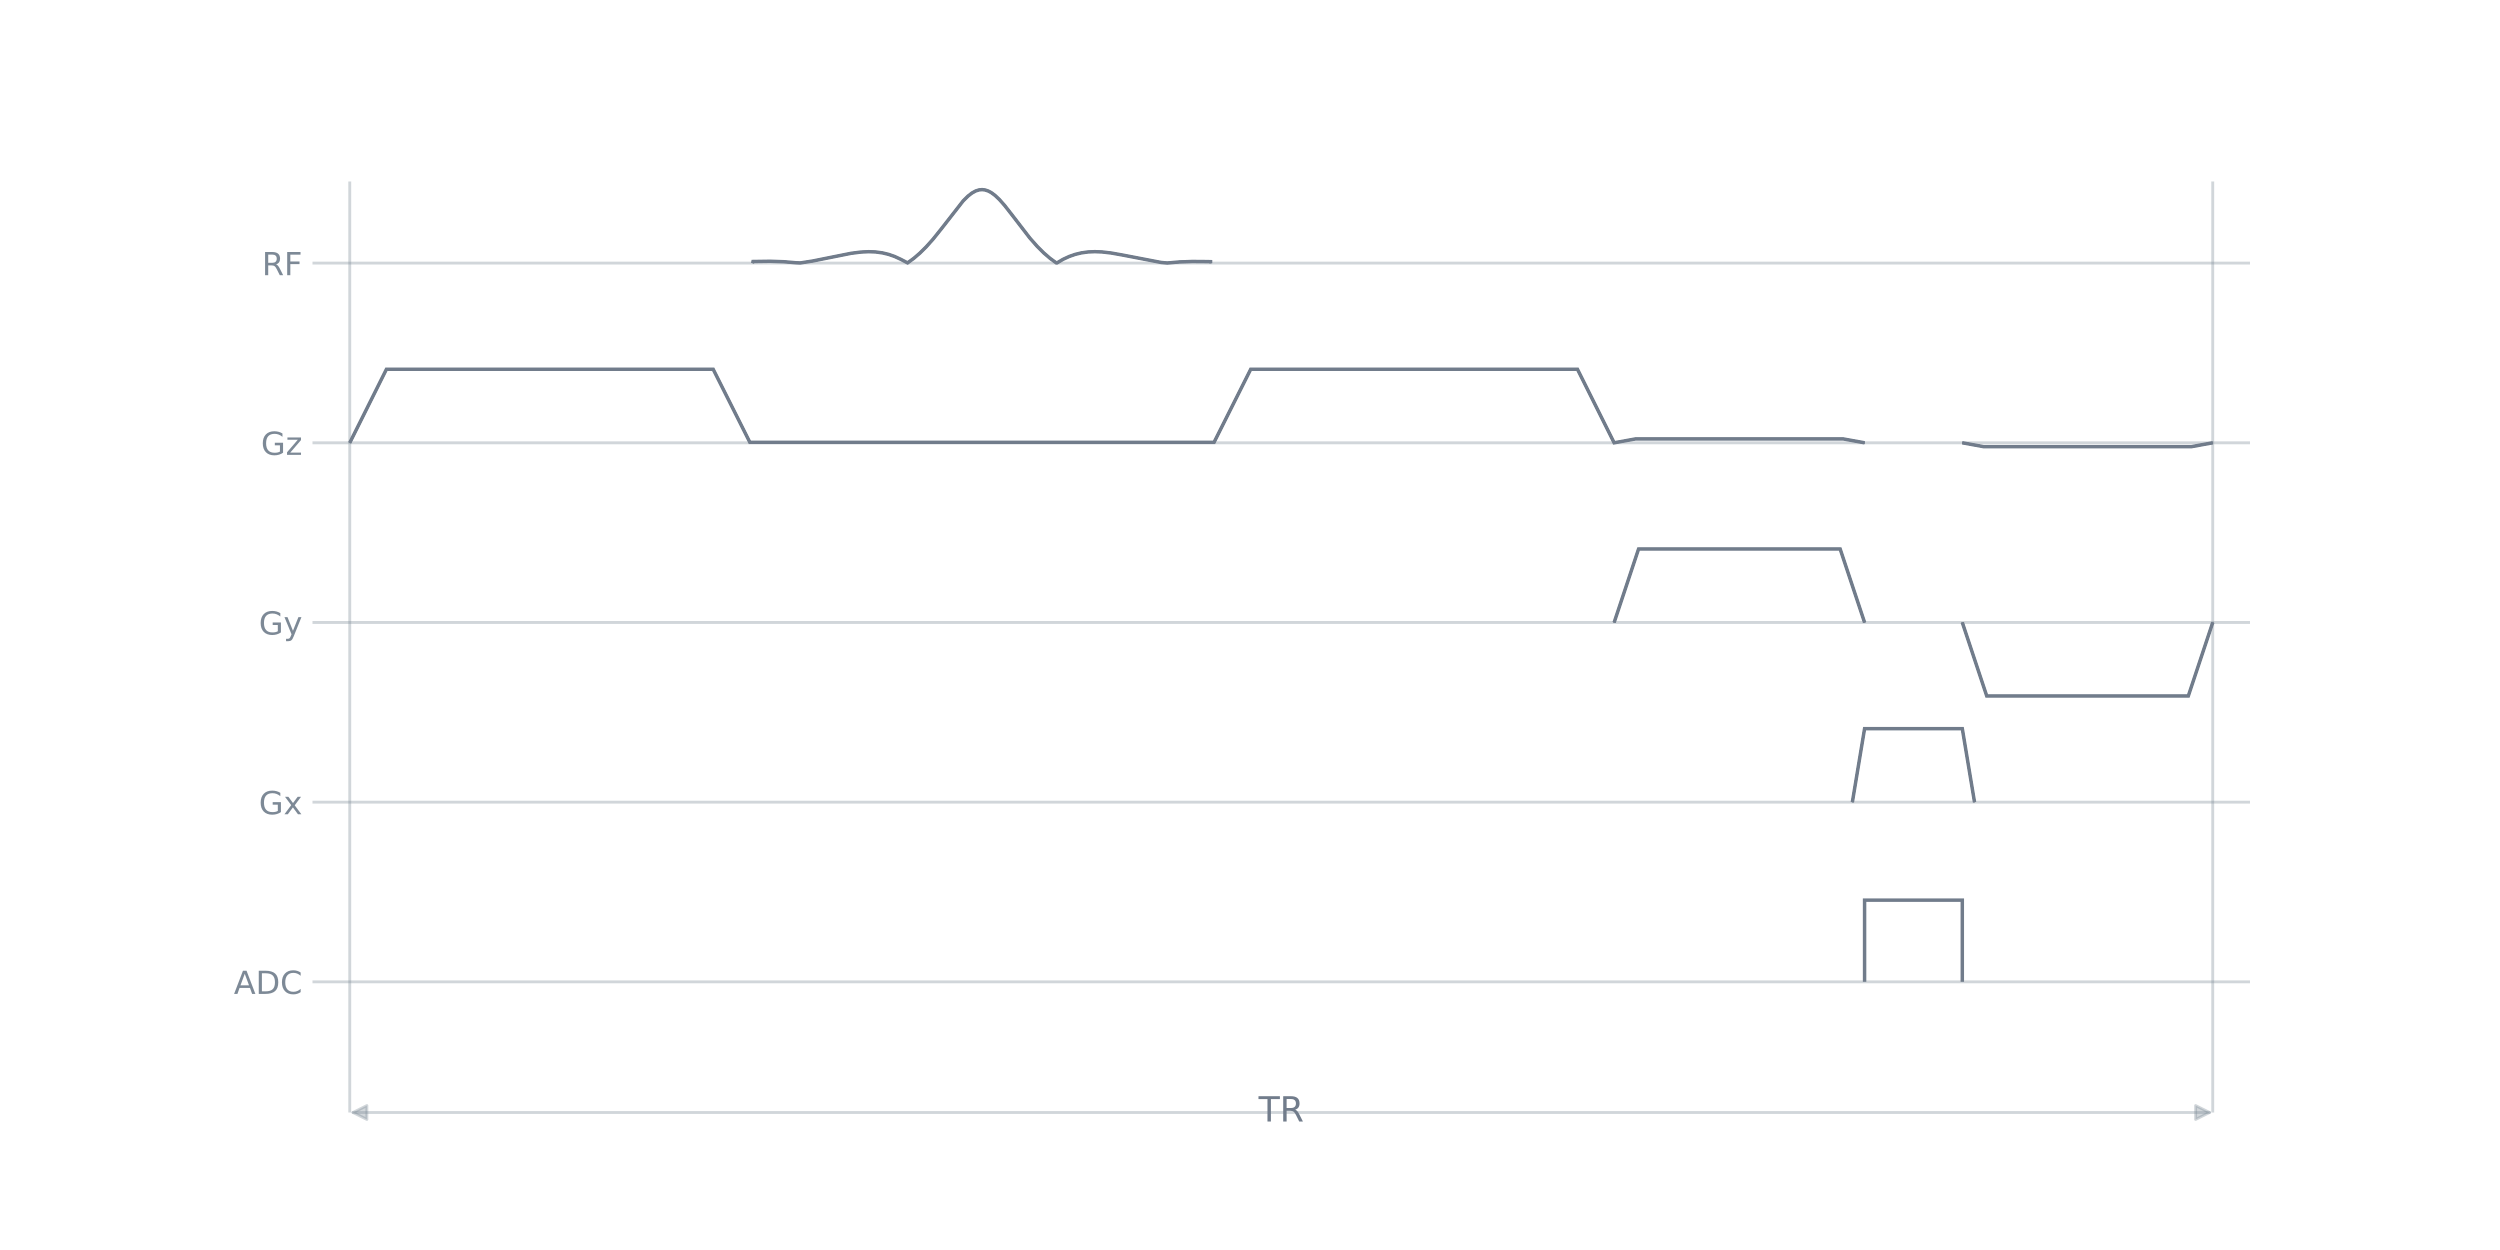
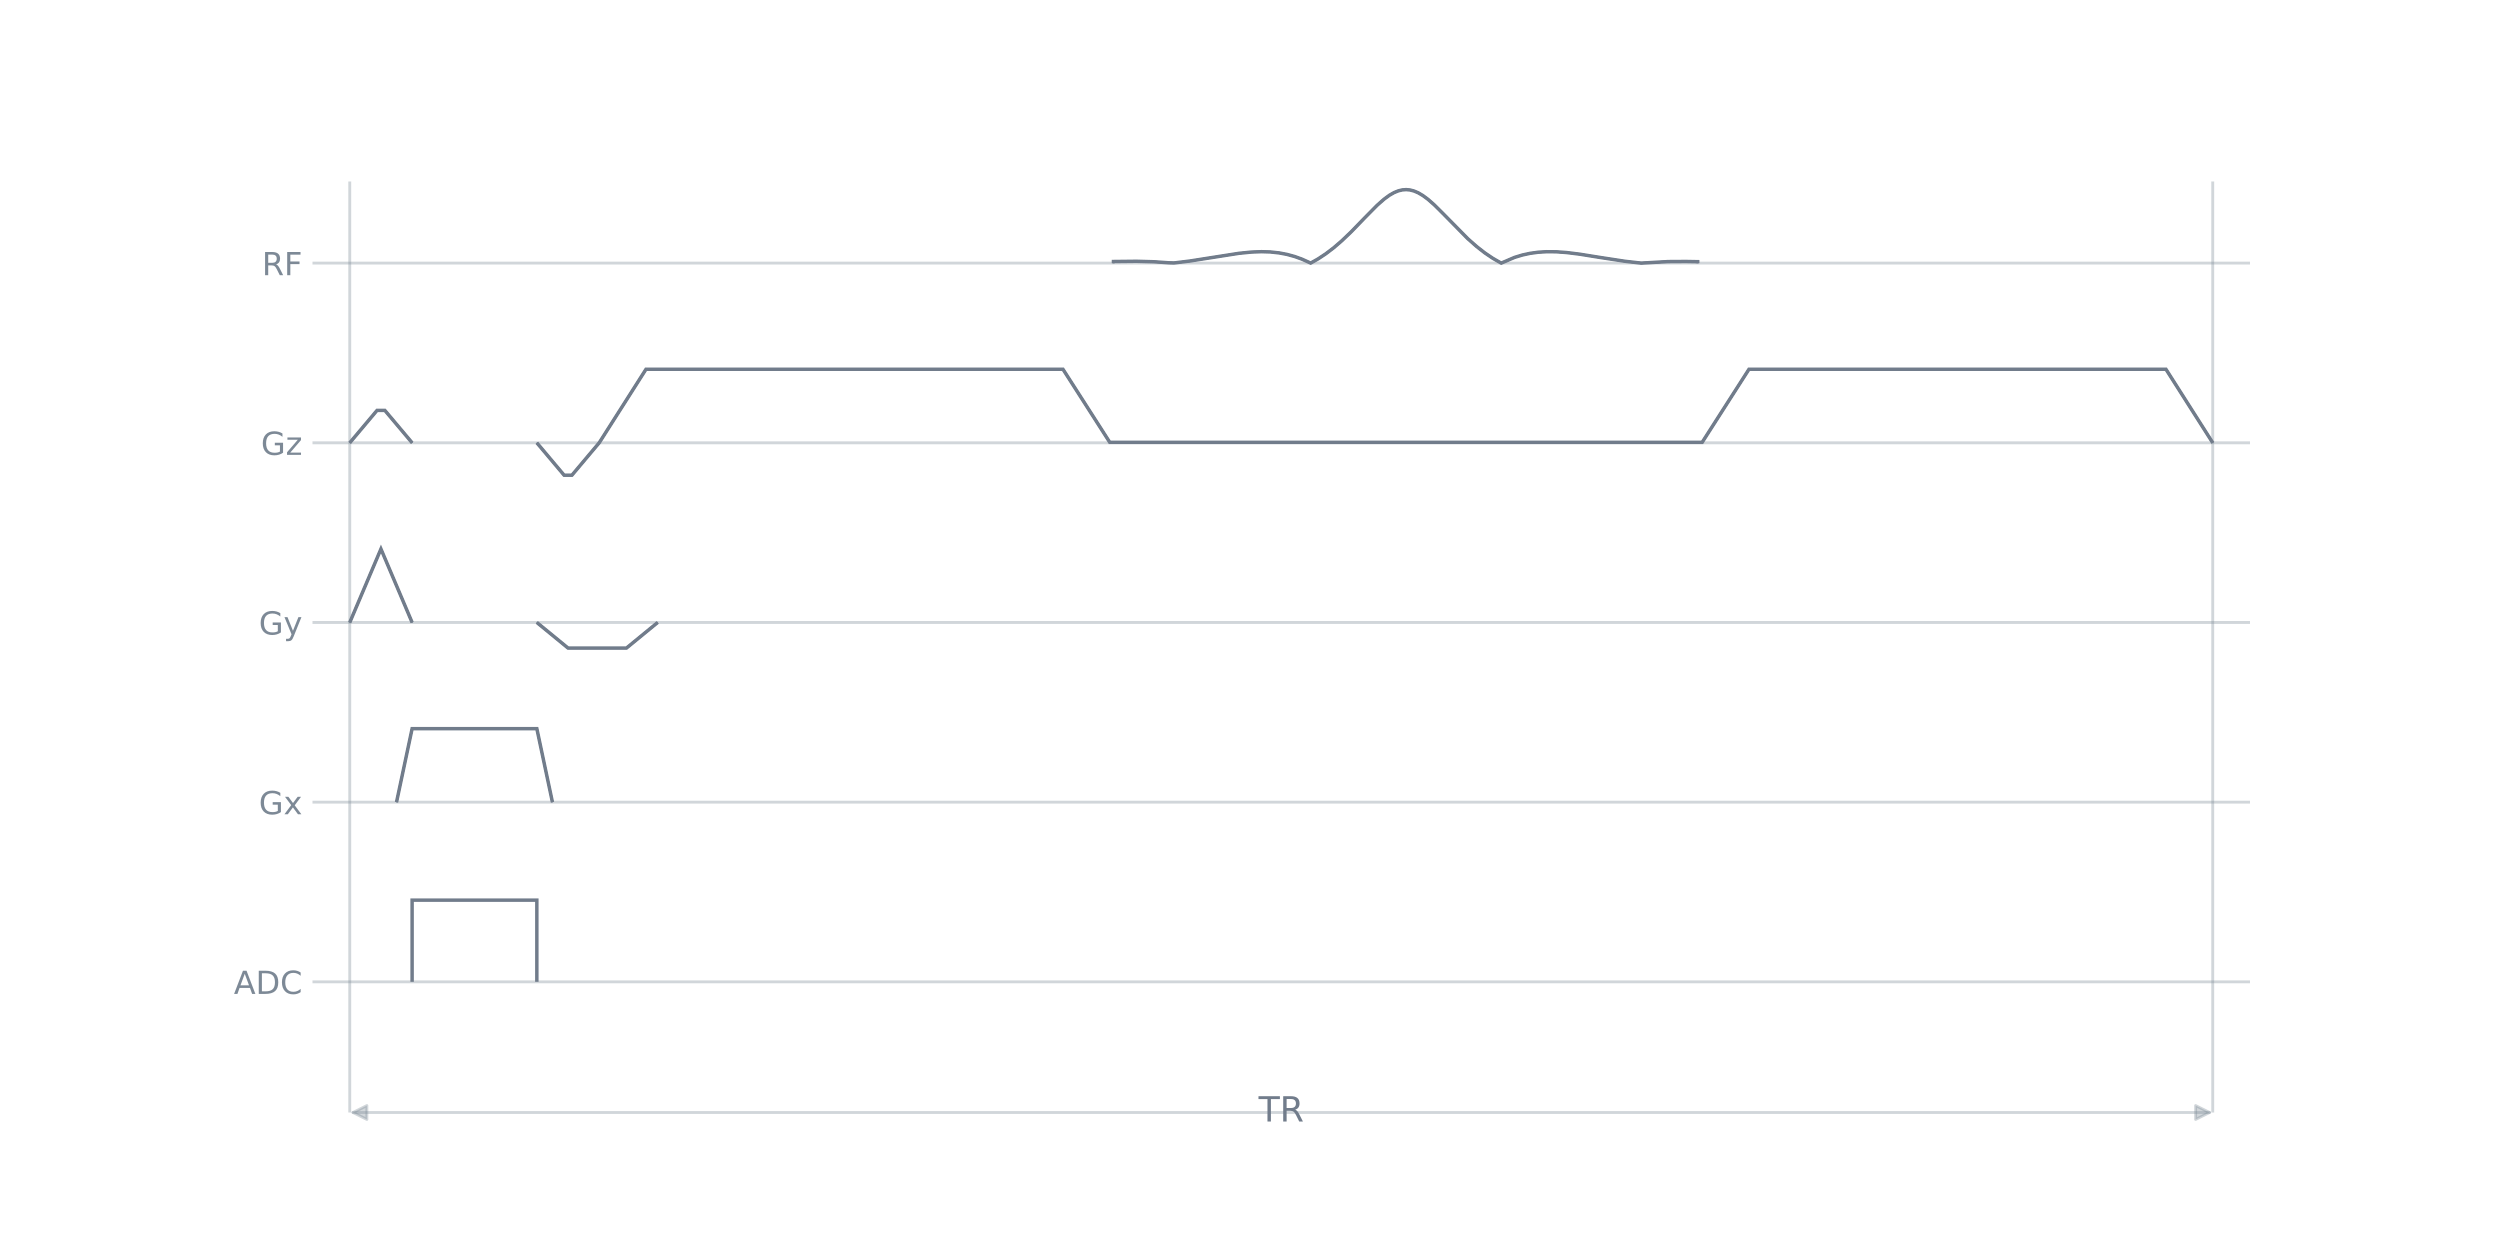
<svg xmlns="http://www.w3.org/2000/svg" xmlns:xlink="http://www.w3.org/1999/xlink" width="864pt" height="432pt" viewBox="0 0 864 432" version="1.1">
  <defs>
    <style type="text/css">*{stroke-linejoin: round; stroke-linecap: butt}</style>
  </defs>
  <g id="figure_1">
    <g id="patch_1">
      <path d="M 0 432  L 864 432  L 864 0  L 0 0  L 0 432  z " style="fill: none" />
    </g>
    <g id="axes_1">
      <g id="patch_2">
        <path d="M 108 384.48  L 777.6 384.48  L 777.6 51.84  L 108 51.84  L 108 384.48  z " style="fill: none" />
      </g>
      <g id="line2d_1">
-         <path d="M 108 339.319  L 777.6 339.319  " clip-path="url(#pf0a6871345)" style="fill: none; stroke: #7d8996; stroke-opacity: 0.349; stroke-linecap: square" />
+         <path d="M 108 339.319  L 777.6 339.319  " clip-path="url(#p48bdf98952)" style="fill: none; stroke: #7d8996; stroke-opacity: 0.349; stroke-linecap: square" />
      </g>
      <g id="line2d_2">
-         <path d="M 108 277.222  L 777.6 277.222  " clip-path="url(#pf0a6871345)" style="fill: none; stroke: #7d8996; stroke-opacity: 0.349; stroke-linecap: square" />
+         <path d="M 108 277.222  L 777.6 277.222  " clip-path="url(#p48bdf98952)" style="fill: none; stroke: #7d8996; stroke-opacity: 0.349; stroke-linecap: square" />
      </g>
      <g id="line2d_3">
-         <path d="M 108 215.126  L 777.6 215.126  " clip-path="url(#pf0a6871345)" style="fill: none; stroke: #7d8996; stroke-opacity: 0.349; stroke-linecap: square" />
+         <path d="M 108 215.126  L 777.6 215.126  " clip-path="url(#p48bdf98952)" style="fill: none; stroke: #7d8996; stroke-opacity: 0.349; stroke-linecap: square" />
      </g>
      <g id="line2d_4">
-         <path d="M 108 153.029  L 777.6 153.029  " clip-path="url(#pf0a6871345)" style="fill: none; stroke: #7d8996; stroke-opacity: 0.349; stroke-linecap: square" />
+         <path d="M 108 153.029  L 777.6 153.029  " clip-path="url(#p48bdf98952)" style="fill: none; stroke: #7d8996; stroke-opacity: 0.349; stroke-linecap: square" />
      </g>
      <g id="line2d_5">
-         <path d="M 108 90.933  L 777.6 90.933  " clip-path="url(#pf0a6871345)" style="fill: none; stroke: #7d8996; stroke-opacity: 0.349; stroke-linecap: square" />
+         <path d="M 108 90.933  L 777.6 90.933  " clip-path="url(#p48bdf98952)" style="fill: none; stroke: #7d8996; stroke-opacity: 0.349; stroke-linecap: square" />
      </g>
      <g id="LineCollection_1">
-         <path d="M 120.877 384.48  L 120.877 62.707  " clip-path="url(#pf0a6871345)" style="fill: none; stroke: #7d8996; stroke-opacity: 0.349" />
-         <path d="M 764.723 384.48  L 764.723 62.707  " clip-path="url(#pf0a6871345)" style="fill: none; stroke: #7d8996; stroke-opacity: 0.349" />
+         <path d="M 120.877 384.48  L 120.877 62.707  " clip-path="url(#p48bdf98952)" style="fill: none; stroke: #7d8996; stroke-opacity: 0.349" />
+         <path d="M 764.723 384.48  L 764.723 62.707  " clip-path="url(#p48bdf98952)" style="fill: none; stroke: #7d8996; stroke-opacity: 0.349" />
      </g>
      <g id="LineCollection_2">
-         <path d="M 260.148 90.933  L 260.254 90.374  L 266.165 90.291  L 270.809 90.444  L 275.031 90.803  L 276.508 90.883  L 280.836 90.207  L 286.324 89.106  L 294.135 87.543  L 297.512 87.113  L 300.257 86.983  L 302.684 87.082  L 305.006 87.403  L 307.117 87.913  L 309.228 88.652  L 311.339 89.636  L 313.661 90.848  L 315.772 89.31  L 317.883 87.499  L 320.1 85.306  L 322.527 82.582  L 325.377 79.022  L 332.871 69.426  L 334.56 67.754  L 335.932 66.693  L 337.199 65.999  L 338.36 65.63  L 339.415 65.53  L 340.471 65.657  L 341.526 66.008  L 342.687 66.638  L 343.954 67.591  L 345.431 68.998  L 347.226 71.035  L 349.759 74.28  L 355.881 82.228  L 358.414 85.103  L 360.736 87.418  L 362.953 89.324  L 365.063 90.859  L 365.275 90.867  L 367.386 89.627  L 369.497 88.645  L 371.608 87.907  L 373.718 87.397  L 375.935 87.085  L 378.363 86.974  L 381.001 87.084  L 384.062 87.444  L 387.968 88.141  L 401.267 90.699  L 403.378 90.897  L 407.6 90.527  L 412.033 90.364  L 417.31 90.406  L 418.366 90.435  L 418.366 90.933  L 418.366 90.933  " clip-path="url(#pf0a6871345)" style="fill: none; stroke: #7d8996; stroke-width: 0.72" />
-         <path d="M 260.148 90.933  L 260.254 90.374  L 266.165 90.291  L 270.809 90.444  L 275.031 90.803  L 276.508 90.883  L 280.836 90.207  L 286.324 89.106  L 294.135 87.543  L 297.512 87.113  L 300.257 86.983  L 302.684 87.082  L 305.006 87.403  L 307.117 87.913  L 309.228 88.652  L 311.339 89.636  L 313.661 90.848  L 315.772 89.31  L 317.883 87.499  L 320.1 85.306  L 322.527 82.582  L 325.377 79.022  L 332.871 69.426  L 334.56 67.754  L 335.932 66.693  L 337.199 65.999  L 338.36 65.63  L 339.415 65.53  L 340.471 65.657  L 341.526 66.008  L 342.687 66.638  L 343.954 67.591  L 345.431 68.998  L 347.226 71.035  L 349.759 74.28  L 355.881 82.228  L 358.414 85.103  L 360.736 87.418  L 362.953 89.324  L 365.063 90.859  L 365.275 90.867  L 367.386 89.627  L 369.497 88.645  L 371.608 87.907  L 373.718 87.397  L 375.935 87.085  L 378.363 86.974  L 381.001 87.084  L 384.062 87.444  L 387.968 88.141  L 401.267 90.699  L 403.378 90.897  L 407.6 90.527  L 412.033 90.364  L 417.31 90.406  L 418.366 90.435  L 418.366 90.933  L 418.366 90.933  " clip-path="url(#pf0a6871345)" style="fill: none; stroke: #7d8996; stroke-width: 0.72" />
-         <path d="M 260.148 90.933  L 260.254 90.374  L 266.165 90.291  L 270.809 90.444  L 275.031 90.803  L 276.508 90.883  L 280.836 90.207  L 286.324 89.106  L 294.135 87.543  L 297.512 87.113  L 300.257 86.983  L 302.684 87.082  L 305.006 87.403  L 307.117 87.913  L 309.228 88.652  L 311.339 89.636  L 313.661 90.848  L 315.772 89.31  L 317.883 87.499  L 320.1 85.306  L 322.527 82.582  L 325.377 79.022  L 332.871 69.426  L 334.56 67.754  L 335.932 66.693  L 337.199 65.999  L 338.36 65.63  L 339.415 65.53  L 340.471 65.657  L 341.526 66.008  L 342.687 66.638  L 343.954 67.591  L 345.431 68.998  L 347.226 71.035  L 349.759 74.28  L 355.881 82.228  L 358.414 85.103  L 360.736 87.418  L 362.953 89.324  L 365.063 90.859  L 365.275 90.867  L 367.386 89.627  L 369.497 88.645  L 371.608 87.907  L 373.718 87.397  L 375.935 87.085  L 378.363 86.974  L 381.001 87.084  L 384.062 87.444  L 387.968 88.141  L 401.267 90.699  L 403.378 90.897  L 407.6 90.527  L 412.033 90.364  L 417.31 90.406  L 418.366 90.435  L 418.366 90.933  L 418.366 90.933  " clip-path="url(#pf0a6871345)" style="fill: none; stroke: #7d8996; stroke-width: 0.72" />
-         <path d="M 260.148 90.933  L 260.254 90.374  L 266.165 90.291  L 270.809 90.444  L 275.031 90.803  L 276.508 90.883  L 280.836 90.207  L 286.324 89.106  L 294.135 87.543  L 297.512 87.113  L 300.257 86.983  L 302.684 87.082  L 305.006 87.403  L 307.117 87.913  L 309.228 88.652  L 311.339 89.636  L 313.661 90.848  L 315.772 89.31  L 317.883 87.499  L 320.1 85.306  L 322.527 82.582  L 325.377 79.022  L 332.871 69.426  L 334.56 67.754  L 335.932 66.693  L 337.199 65.999  L 338.36 65.63  L 339.415 65.53  L 340.471 65.657  L 341.526 66.008  L 342.687 66.638  L 343.954 67.591  L 345.431 68.998  L 347.226 71.035  L 349.759 74.28  L 355.881 82.228  L 358.414 85.103  L 360.736 87.418  L 362.953 89.324  L 365.063 90.859  L 365.275 90.867  L 367.386 89.627  L 369.497 88.645  L 371.608 87.907  L 373.718 87.397  L 375.935 87.085  L 378.363 86.974  L 381.001 87.084  L 384.062 87.444  L 387.968 88.141  L 401.267 90.699  L 403.378 90.897  L 407.6 90.527  L 412.033 90.364  L 417.31 90.406  L 418.366 90.435  L 418.366 90.933  L 418.366 90.933  " clip-path="url(#pf0a6871345)" style="fill: none; stroke: #7d8996; stroke-width: 0.72" />
-         <path d="M 260.148 90.933  L 260.254 90.374  L 266.165 90.291  L 270.809 90.444  L 275.031 90.803  L 276.508 90.883  L 280.836 90.207  L 286.324 89.106  L 294.135 87.543  L 297.512 87.113  L 300.257 86.983  L 302.684 87.082  L 305.006 87.403  L 307.117 87.913  L 309.228 88.652  L 311.339 89.636  L 313.661 90.848  L 315.772 89.31  L 317.883 87.499  L 320.1 85.306  L 322.527 82.582  L 325.377 79.022  L 332.871 69.426  L 334.56 67.754  L 335.932 66.693  L 337.199 65.999  L 338.36 65.63  L 339.415 65.53  L 340.471 65.657  L 341.526 66.008  L 342.687 66.638  L 343.954 67.591  L 345.431 68.998  L 347.226 71.035  L 349.759 74.28  L 355.881 82.228  L 358.414 85.103  L 360.736 87.418  L 362.953 89.324  L 365.063 90.859  L 365.275 90.867  L 367.386 89.627  L 369.497 88.645  L 371.608 87.907  L 373.718 87.397  L 375.935 87.085  L 378.363 86.974  L 381.001 87.084  L 384.062 87.444  L 387.968 88.141  L 401.267 90.699  L 403.378 90.897  L 407.6 90.527  L 412.033 90.364  L 417.31 90.406  L 418.366 90.435  L 418.366 90.933  L 418.366 90.933  " clip-path="url(#pf0a6871345)" style="fill: none; stroke: #7d8996; stroke-width: 0.72" />
+         <path d="M 384.813 90.933  L 384.813 90.377  L 392.76 90.294  L 398.687 90.456  L 404.075 90.827  L 405.691 90.883  L 411.214 90.207  L 418.218 89.106  L 428.185 87.543  L 432.496 87.113  L 435.998 86.983  L 439.096 87.082  L 442.059 87.403  L 444.753 87.913  L 447.447 88.652  L 450.006 89.581  L 452.565 90.742  L 452.97 90.918  L 455.529 89.476  L 458.223 87.692  L 460.917 85.637  L 463.745 83.201  L 466.978 80.11  L 471.558 75.378  L 475.868 71.009  L 478.292 68.866  L 480.178 67.483  L 481.794 66.557  L 483.276 65.954  L 484.623 65.63  L 485.97 65.53  L 487.317 65.657  L 488.664 66.008  L 490.146 66.638  L 491.762 67.591  L 493.513 68.888  L 495.668 70.781  L 498.631 73.722  L 507.252 82.48  L 510.35 85.215  L 513.179 87.418  L 515.872 89.24  L 518.566 90.789  L 518.836 90.929  L 523.415 88.96  L 526.109 88.138  L 528.803 87.551  L 531.632 87.165  L 534.595 86.987  L 537.828 87.02  L 541.465 87.283  L 545.91 87.836  L 553.183 89.004  L 561.669 90.306  L 567.192 90.931  L 576.486 90.401  L 582.682 90.365  L 586.723 90.435  L 586.723 90.933  L 586.723 90.933  " clip-path="url(#p48bdf98952)" style="fill: none; stroke: #7d8996; stroke-width: 0.72" />
+         <path d="M 384.813 90.933  L 384.813 90.377  L 392.76 90.294  L 398.687 90.456  L 404.075 90.827  L 405.691 90.883  L 411.214 90.207  L 418.218 89.106  L 428.185 87.543  L 432.496 87.113  L 435.998 86.983  L 439.096 87.082  L 442.059 87.403  L 444.753 87.913  L 447.447 88.652  L 450.006 89.581  L 452.565 90.742  L 452.97 90.918  L 455.529 89.476  L 458.223 87.692  L 460.917 85.637  L 463.745 83.201  L 466.978 80.11  L 471.558 75.378  L 475.868 71.009  L 478.292 68.866  L 480.178 67.483  L 481.794 66.557  L 483.276 65.954  L 484.623 65.63  L 485.97 65.53  L 487.317 65.657  L 488.664 66.008  L 490.146 66.638  L 491.762 67.591  L 493.513 68.888  L 495.668 70.781  L 498.631 73.722  L 507.252 82.48  L 510.35 85.215  L 513.179 87.418  L 515.872 89.24  L 518.566 90.789  L 518.836 90.929  L 523.415 88.96  L 526.109 88.138  L 528.803 87.551  L 531.632 87.165  L 534.595 86.987  L 537.828 87.02  L 541.465 87.283  L 545.91 87.836  L 553.183 89.004  L 561.669 90.306  L 567.192 90.931  L 576.486 90.401  L 582.682 90.365  L 586.723 90.435  L 586.723 90.933  L 586.723 90.933  " clip-path="url(#p48bdf98952)" style="fill: none; stroke: #7d8996; stroke-width: 0.72" />
+         <path d="M 384.813 90.933  L 384.813 90.377  L 392.76 90.294  L 398.687 90.456  L 404.075 90.827  L 405.691 90.883  L 411.214 90.207  L 418.218 89.106  L 428.185 87.543  L 432.496 87.113  L 435.998 86.983  L 439.096 87.082  L 442.059 87.403  L 444.753 87.913  L 447.447 88.652  L 450.006 89.581  L 452.565 90.742  L 452.97 90.918  L 455.529 89.476  L 458.223 87.692  L 460.917 85.637  L 463.745 83.201  L 466.978 80.11  L 471.558 75.378  L 475.868 71.009  L 478.292 68.866  L 480.178 67.483  L 481.794 66.557  L 483.276 65.954  L 484.623 65.63  L 485.97 65.53  L 487.317 65.657  L 488.664 66.008  L 490.146 66.638  L 491.762 67.591  L 493.513 68.888  L 495.668 70.781  L 498.631 73.722  L 507.252 82.48  L 510.35 85.215  L 513.179 87.418  L 515.872 89.24  L 518.566 90.789  L 518.836 90.929  L 523.415 88.96  L 526.109 88.138  L 528.803 87.551  L 531.632 87.165  L 534.595 86.987  L 537.828 87.02  L 541.465 87.283  L 545.91 87.836  L 553.183 89.004  L 561.669 90.306  L 567.192 90.931  L 576.486 90.401  L 582.682 90.365  L 586.723 90.435  L 586.723 90.933  L 586.723 90.933  " clip-path="url(#p48bdf98952)" style="fill: none; stroke: #7d8996; stroke-width: 0.72" />
+         <path d="M 384.813 90.933  L 384.813 90.377  L 392.76 90.294  L 398.687 90.456  L 404.075 90.827  L 405.691 90.883  L 411.214 90.207  L 418.218 89.106  L 428.185 87.543  L 432.496 87.113  L 435.998 86.983  L 439.096 87.082  L 442.059 87.403  L 444.753 87.913  L 447.447 88.652  L 450.006 89.581  L 452.565 90.742  L 452.97 90.918  L 455.529 89.476  L 458.223 87.692  L 460.917 85.637  L 463.745 83.201  L 466.978 80.11  L 471.558 75.378  L 475.868 71.009  L 478.292 68.866  L 480.178 67.483  L 481.794 66.557  L 483.276 65.954  L 484.623 65.63  L 485.97 65.53  L 487.317 65.657  L 488.664 66.008  L 490.146 66.638  L 491.762 67.591  L 493.513 68.888  L 495.668 70.781  L 498.631 73.722  L 507.252 82.48  L 510.35 85.215  L 513.179 87.418  L 515.872 89.24  L 518.566 90.789  L 518.836 90.929  L 523.415 88.96  L 526.109 88.138  L 528.803 87.551  L 531.632 87.165  L 534.595 86.987  L 537.828 87.02  L 541.465 87.283  L 545.91 87.836  L 553.183 89.004  L 561.669 90.306  L 567.192 90.931  L 576.486 90.401  L 582.682 90.365  L 586.723 90.435  L 586.723 90.933  L 586.723 90.933  " clip-path="url(#p48bdf98952)" style="fill: none; stroke: #7d8996; stroke-width: 0.72" />
      </g>
      <g id="LineCollection_3">
-         <path d="M 120.877 153.029  L 133.543 127.626  L 246.48 127.626  L 259.146 152.861  L 419.579 152.861  L 432.245 127.626  L 545.182 127.626  L 557.848 153.029  L 565.236 151.685  L 637.009 151.685  L 644.398 153.029  " clip-path="url(#pf0a6871345)" style="fill: none; stroke: #7d8996; stroke-width: 0.72" />
-         <path d="M 678.173 153.029  L 685.562 154.373  L 757.335 154.373  L 764.723 153.029  " clip-path="url(#pf0a6871345)" style="fill: none; stroke: #7d8996; stroke-width: 0.72" />
-         <path d="M 120.877 153.029  L 133.543 127.626  L 246.48 127.626  L 259.146 152.861  L 419.579 152.861  L 432.245 127.626  L 545.182 127.626  L 557.848 153.029  L 565.236 151.685  L 637.009 151.685  L 644.398 153.029  " clip-path="url(#pf0a6871345)" style="fill: none; stroke: #7d8996; stroke-width: 0.72" />
-         <path d="M 678.173 153.029  L 685.562 154.373  L 757.335 154.373  L 764.723 153.029  " clip-path="url(#pf0a6871345)" style="fill: none; stroke: #7d8996; stroke-width: 0.72" />
-         <path d="M 120.877 153.029  L 133.543 127.626  L 246.48 127.626  L 259.146 152.861  L 419.579 152.861  L 432.245 127.626  L 545.182 127.626  L 557.848 153.029  L 565.236 151.685  L 637.009 151.685  L 644.398 153.029  " clip-path="url(#pf0a6871345)" style="fill: none; stroke: #7d8996; stroke-width: 0.72" />
-         <path d="M 678.173 153.029  L 685.562 154.373  L 757.335 154.373  L 764.723 153.029  " clip-path="url(#pf0a6871345)" style="fill: none; stroke: #7d8996; stroke-width: 0.72" />
-         <path d="M 120.877 153.029  L 133.543 127.626  L 246.48 127.626  L 259.146 152.861  L 419.579 152.861  L 432.245 127.626  L 545.182 127.626  L 557.848 153.029  L 565.236 151.685  L 637.009 151.685  L 644.398 153.029  " clip-path="url(#pf0a6871345)" style="fill: none; stroke: #7d8996; stroke-width: 0.72" />
-         <path d="M 678.173 153.029  L 685.562 154.373  L 757.335 154.373  L 764.723 153.029  " clip-path="url(#pf0a6871345)" style="fill: none; stroke: #7d8996; stroke-width: 0.72" />
-         <path d="M 120.877 153.029  L 133.543 127.626  L 246.48 127.626  L 259.146 152.861  L 419.579 152.861  L 432.245 127.626  L 545.182 127.626  L 557.848 153.029  L 565.236 151.685  L 637.009 151.685  L 644.398 153.029  " clip-path="url(#pf0a6871345)" style="fill: none; stroke: #7d8996; stroke-width: 0.72" />
-         <path d="M 678.173 153.029  L 685.562 154.373  L 757.335 154.373  L 764.723 153.029  " clip-path="url(#pf0a6871345)" style="fill: none; stroke: #7d8996; stroke-width: 0.72" />
+         <path d="M 120.877 153.029  L 130.306 141.829  L 133 141.829  L 142.428 153.029  " clip-path="url(#p48bdf98952)" style="fill: none; stroke: #7d8996; stroke-width: 0.72" />
+         <path d="M 185.531 153.029  L 194.96 164.229  L 197.654 164.229  L 207.082 153.029  L 223.246 127.626  L 367.37 127.626  L 383.534 152.861  L 588.272 152.861  L 604.435 127.626  L 748.56 127.626  L 764.723 153.029  " clip-path="url(#p48bdf98952)" style="fill: none; stroke: #7d8996; stroke-width: 0.72" />
+         <path d="M 120.877 153.029  L 130.306 141.829  L 133 141.829  L 142.428 153.029  " clip-path="url(#p48bdf98952)" style="fill: none; stroke: #7d8996; stroke-width: 0.72" />
+         <path d="M 185.531 153.029  L 194.96 164.229  L 197.654 164.229  L 207.082 153.029  L 223.246 127.626  L 367.37 127.626  L 383.534 152.861  L 588.272 152.861  L 604.435 127.626  L 748.56 127.626  L 764.723 153.029  " clip-path="url(#p48bdf98952)" style="fill: none; stroke: #7d8996; stroke-width: 0.72" />
+         <path d="M 120.877 153.029  L 130.306 141.829  L 133 141.829  L 142.428 153.029  " clip-path="url(#p48bdf98952)" style="fill: none; stroke: #7d8996; stroke-width: 0.72" />
+         <path d="M 185.531 153.029  L 194.96 164.229  L 197.654 164.229  L 207.082 153.029  L 223.246 127.626  L 367.37 127.626  L 383.534 152.861  L 588.272 152.861  L 604.435 127.626  L 748.56 127.626  L 764.723 153.029  " clip-path="url(#p48bdf98952)" style="fill: none; stroke: #7d8996; stroke-width: 0.72" />
+         <path d="M 120.877 153.029  L 130.306 141.829  L 133 141.829  L 142.428 153.029  " clip-path="url(#p48bdf98952)" style="fill: none; stroke: #7d8996; stroke-width: 0.72" />
+         <path d="M 185.531 153.029  L 194.96 164.229  L 197.654 164.229  L 207.082 153.029  L 223.246 127.626  L 367.37 127.626  L 383.534 152.861  L 588.272 152.861  L 604.435 127.626  L 748.56 127.626  L 764.723 153.029  " clip-path="url(#p48bdf98952)" style="fill: none; stroke: #7d8996; stroke-width: 0.72" />
      </g>
      <g id="LineCollection_4">
-         <path d="M 557.848 215.126  L 566.292 189.723  L 635.954 189.723  L 644.398 215.126  " clip-path="url(#pf0a6871345)" style="fill: none; stroke: #7d8996; stroke-width: 0.72" />
-         <path d="M 678.173 215.126  L 686.617 240.529  L 756.279 240.529  L 764.723 215.126  " clip-path="url(#pf0a6871345)" style="fill: none; stroke: #7d8996; stroke-width: 0.72" />
-         <path d="M 557.848 215.126  L 566.292 189.723  L 635.954 189.723  L 644.398 215.126  " clip-path="url(#pf0a6871345)" style="fill: none; stroke: #7d8996; stroke-width: 0.72" />
-         <path d="M 678.173 215.126  L 686.617 240.529  L 756.279 240.529  L 764.723 215.126  " clip-path="url(#pf0a6871345)" style="fill: none; stroke: #7d8996; stroke-width: 0.72" />
-         <path d="M 557.848 215.126  L 566.292 189.723  L 635.954 189.723  L 644.398 215.126  " clip-path="url(#pf0a6871345)" style="fill: none; stroke: #7d8996; stroke-width: 0.72" />
-         <path d="M 678.173 215.126  L 686.617 240.529  L 756.279 240.529  L 764.723 215.126  " clip-path="url(#pf0a6871345)" style="fill: none; stroke: #7d8996; stroke-width: 0.72" />
-         <path d="M 557.848 215.126  L 566.292 189.723  L 635.954 189.723  L 644.398 215.126  " clip-path="url(#pf0a6871345)" style="fill: none; stroke: #7d8996; stroke-width: 0.72" />
-         <path d="M 678.173 215.126  L 686.617 240.529  L 756.279 240.529  L 764.723 215.126  " clip-path="url(#pf0a6871345)" style="fill: none; stroke: #7d8996; stroke-width: 0.72" />
-         <path d="M 557.848 215.126  L 566.292 189.723  L 635.954 189.723  L 644.398 215.126  " clip-path="url(#pf0a6871345)" style="fill: none; stroke: #7d8996; stroke-width: 0.72" />
-         <path d="M 678.173 215.126  L 686.617 240.529  L 756.279 240.529  L 764.723 215.126  " clip-path="url(#pf0a6871345)" style="fill: none; stroke: #7d8996; stroke-width: 0.72" />
+         <path d="M 120.877 215.126  L 131.653 189.723  L 142.428 215.126  " clip-path="url(#p48bdf98952)" style="fill: none; stroke: #7d8996; stroke-width: 0.72" />
+         <path d="M 185.531 215.126  L 196.307 223.962  L 207.082 223.962  L 216.511 223.962  L 227.287 215.126  " clip-path="url(#p48bdf98952)" style="fill: none; stroke: #7d8996; stroke-width: 0.72" />
+         <path d="M 120.877 215.126  L 131.653 189.723  L 142.428 215.126  " clip-path="url(#p48bdf98952)" style="fill: none; stroke: #7d8996; stroke-width: 0.72" />
+         <path d="M 185.531 215.126  L 196.307 223.962  L 207.082 223.962  L 216.511 223.962  L 227.287 215.126  " clip-path="url(#p48bdf98952)" style="fill: none; stroke: #7d8996; stroke-width: 0.72" />
+         <path d="M 120.877 215.126  L 131.653 189.723  L 142.428 215.126  " clip-path="url(#p48bdf98952)" style="fill: none; stroke: #7d8996; stroke-width: 0.72" />
+         <path d="M 185.531 215.126  L 196.307 223.962  L 207.082 223.962  L 216.511 223.962  L 227.287 215.126  " clip-path="url(#p48bdf98952)" style="fill: none; stroke: #7d8996; stroke-width: 0.72" />
+         <path d="M 120.877 215.126  L 131.653 189.723  L 142.428 215.126  " clip-path="url(#p48bdf98952)" style="fill: none; stroke: #7d8996; stroke-width: 0.72" />
+         <path d="M 185.531 215.126  L 196.307 223.962  L 207.082 223.962  L 216.511 223.962  L 227.287 215.126  " clip-path="url(#p48bdf98952)" style="fill: none; stroke: #7d8996; stroke-width: 0.72" />
      </g>
      <g id="LineCollection_5">
-         <path d="M 640.176 277.222  L 643.342 258.17  L 644.398 251.819  L 678.173 251.819  L 681.34 270.872  L 682.395 277.222  " clip-path="url(#pf0a6871345)" style="fill: none; stroke: #7d8996; stroke-width: 0.72" />
-         <path d="M 640.176 277.222  L 643.342 258.17  L 644.398 251.819  L 678.173 251.819  L 681.34 270.872  L 682.395 277.222  " clip-path="url(#pf0a6871345)" style="fill: none; stroke: #7d8996; stroke-width: 0.72" />
-         <path d="M 640.176 277.222  L 643.342 258.17  L 644.398 251.819  L 678.173 251.819  L 681.34 270.872  L 682.395 277.222  " clip-path="url(#pf0a6871345)" style="fill: none; stroke: #7d8996; stroke-width: 0.72" />
-         <path d="M 640.176 277.222  L 643.342 258.17  L 644.398 251.819  L 678.173 251.819  L 681.34 270.872  L 682.395 277.222  " clip-path="url(#pf0a6871345)" style="fill: none; stroke: #7d8996; stroke-width: 0.72" />
-         <path d="M 640.176 277.222  L 643.342 258.17  L 644.398 251.819  L 678.173 251.819  L 681.34 270.872  L 682.395 277.222  " clip-path="url(#pf0a6871345)" style="fill: none; stroke: #7d8996; stroke-width: 0.72" />
+         <path d="M 137.04 277.222  L 141.081 258.17  L 142.428 251.819  L 185.531 251.819  L 189.572 270.872  L 190.919 277.222  " clip-path="url(#p48bdf98952)" style="fill: none; stroke: #7d8996; stroke-width: 0.72" />
+         <path d="M 137.04 277.222  L 141.081 258.17  L 142.428 251.819  L 185.531 251.819  L 189.572 270.872  L 190.919 277.222  " clip-path="url(#p48bdf98952)" style="fill: none; stroke: #7d8996; stroke-width: 0.72" />
+         <path d="M 137.04 277.222  L 141.081 258.17  L 142.428 251.819  L 185.531 251.819  L 189.572 270.872  L 190.919 277.222  " clip-path="url(#p48bdf98952)" style="fill: none; stroke: #7d8996; stroke-width: 0.72" />
+         <path d="M 137.04 277.222  L 141.081 258.17  L 142.428 251.819  L 185.531 251.819  L 189.572 270.872  L 190.919 277.222  " clip-path="url(#p48bdf98952)" style="fill: none; stroke: #7d8996; stroke-width: 0.72" />
      </g>
      <g id="patch_3">
-         <path d="M 260.148 90.933  L 260.254 90.374  L 266.165 90.291  L 270.809 90.444  L 275.031 90.803  L 276.508 90.883  L 280.836 90.207  L 286.324 89.106  L 294.135 87.543  L 297.512 87.113  L 300.257 86.983  L 302.684 87.082  L 305.006 87.403  L 307.117 87.913  L 309.228 88.652  L 311.339 89.636  L 313.661 90.848  L 315.772 89.31  L 317.883 87.499  L 320.1 85.306  L 322.527 82.582  L 325.377 79.022  L 332.871 69.426  L 334.56 67.754  L 335.932 66.693  L 337.199 65.999  L 338.36 65.63  L 339.415 65.53  L 340.471 65.657  L 341.526 66.008  L 342.687 66.638  L 343.954 67.591  L 345.431 68.998  L 347.226 71.035  L 349.759 74.28  L 355.881 82.228  L 358.414 85.103  L 360.736 87.418  L 362.953 89.324  L 365.063 90.859  L 365.275 90.867  L 367.386 89.627  L 369.497 88.645  L 371.608 87.907  L 373.718 87.397  L 375.935 87.085  L 378.363 86.974  L 381.001 87.084  L 384.062 87.444  L 387.968 88.141  L 401.267 90.699  L 403.378 90.897  L 407.6 90.527  L 412.033 90.364  L 417.31 90.406  L 418.366 90.435  L 418.366 90.933  L 418.366 90.933  " clip-path="url(#pf0a6871345)" style="fill: none; stroke: #717c8b; stroke-width: 1.2; stroke-linejoin: miter" />
+         <path d="M 384.813 90.933  L 384.813 90.377  L 392.76 90.294  L 398.687 90.456  L 404.075 90.827  L 405.691 90.883  L 411.214 90.207  L 418.218 89.106  L 428.185 87.543  L 432.496 87.113  L 435.998 86.983  L 439.096 87.082  L 442.059 87.403  L 444.753 87.913  L 447.447 88.652  L 450.006 89.581  L 452.565 90.742  L 452.97 90.918  L 455.529 89.476  L 458.223 87.692  L 460.917 85.637  L 463.745 83.201  L 466.978 80.11  L 471.558 75.378  L 475.868 71.009  L 478.292 68.866  L 480.178 67.483  L 481.794 66.557  L 483.276 65.954  L 484.623 65.63  L 485.97 65.53  L 487.317 65.657  L 488.664 66.008  L 490.146 66.638  L 491.762 67.591  L 493.513 68.888  L 495.668 70.781  L 498.631 73.722  L 507.252 82.48  L 510.35 85.215  L 513.179 87.418  L 515.872 89.24  L 518.566 90.789  L 518.836 90.929  L 523.415 88.96  L 526.109 88.138  L 528.803 87.551  L 531.632 87.165  L 534.595 86.987  L 537.828 87.02  L 541.465 87.283  L 545.91 87.836  L 553.183 89.004  L 561.669 90.306  L 567.192 90.931  L 576.486 90.401  L 582.682 90.365  L 586.723 90.435  L 586.723 90.933  L 586.723 90.933  " clip-path="url(#p48bdf98952)" style="fill: none; stroke: #717c8b; stroke-width: 1.2; stroke-linejoin: miter" />
      </g>
      <g id="patch_4">
-         <path d="M 120.877 153.029  L 133.543 127.626  L 246.48 127.626  L 259.146 152.861  L 419.579 152.861  L 432.245 127.626  L 545.182 127.626  L 557.848 153.029  L 565.236 151.685  L 637.009 151.685  L 644.398 153.029  M 678.173 153.029  L 685.562 154.373  L 757.335 154.373  L 764.723 153.029  " clip-path="url(#pf0a6871345)" style="fill: none; stroke: #717c8b; stroke-width: 1.2; stroke-linejoin: miter" />
+         <path d="M 120.877 153.029  L 130.306 141.829  L 133 141.829  L 142.428 153.029  M 185.531 153.029  L 194.96 164.229  L 197.654 164.229  L 207.082 153.029  L 223.246 127.626  L 367.37 127.626  L 383.534 152.861  L 588.272 152.861  L 604.435 127.626  L 748.56 127.626  L 764.723 153.029  " clip-path="url(#p48bdf98952)" style="fill: none; stroke: #717c8b; stroke-width: 1.2; stroke-linejoin: miter" />
      </g>
      <g id="patch_5">
-         <path d="M 557.848 215.126  L 566.292 189.723  L 635.954 189.723  L 644.398 215.126  M 678.173 215.126  L 686.617 240.529  L 756.279 240.529  L 764.723 215.126  " clip-path="url(#pf0a6871345)" style="fill: none; stroke: #717c8b; stroke-width: 1.2; stroke-linejoin: miter" />
+         <path d="M 120.877 215.126  L 131.653 189.723  L 142.428 215.126  M 185.531 215.126  L 196.307 223.962  L 207.082 223.962  L 216.511 223.962  L 227.287 215.126  " clip-path="url(#p48bdf98952)" style="fill: none; stroke: #717c8b; stroke-width: 1.2; stroke-linejoin: miter" />
      </g>
      <g id="patch_6">
-         <path d="M 640.176 277.222  L 643.342 258.17  L 644.398 251.819  L 678.173 251.819  L 681.34 270.872  L 682.395 277.222  " clip-path="url(#pf0a6871345)" style="fill: none; stroke: #717c8b; stroke-width: 1.2; stroke-linejoin: miter" />
+         <path d="M 137.04 277.222  L 141.081 258.17  L 142.428 251.819  L 185.531 251.819  L 189.572 270.872  L 190.919 277.222  " clip-path="url(#p48bdf98952)" style="fill: none; stroke: #717c8b; stroke-width: 1.2; stroke-linejoin: miter" />
      </g>
      <g id="patch_7">
-         <path d="M 644.398 339.319  L 644.398 311.093  L 678.173 311.093  L 678.173 339.319  " clip-path="url(#pf0a6871345)" style="fill: none; stroke: #717c8b; stroke-width: 1.2; stroke-linejoin: miter" />
+         <path d="M 142.428 339.319  L 142.428 311.093  L 185.531 311.093  L 185.531 339.319  " clip-path="url(#p48bdf98952)" style="fill: none; stroke: #717c8b; stroke-width: 1.2; stroke-linejoin: miter" />
      </g>
      <g id="matplotlib.axis_1" />
      <g id="matplotlib.axis_2">
        <g id="ytick_1">
          <g id="line2d_6" />
          <g id="text_1">
            <g style="fill: #7d8996" transform="translate(80.82422 343.4976) scale(0.11 -0.11)">
              <defs>
                <path id="DejaVuSans-24" d="M 2188 4044  L 1331 1722  L 3047 1722  L 2188 4044  z M 1831 4666  L 2547 4666  L 4325 0  L 3669 0  L 3244 1197  L 1141 1197  L 716 0  L 50 0  L 1831 4666  z " transform="scale(0.015625)" />
                <path id="DejaVuSans-27" d="M 1259 4147  L 1259 519  L 2022 519  Q 2988 519 3436 956  Q 3884 1394 3884 2338  Q 3884 3275 3436 3711  Q 2988 4147 2022 4147  L 1259 4147  z M 628 4666  L 1925 4666  Q 3281 4666 3915 4102  Q 4550 3538 4550 2338  Q 4550 1131 3912 565  Q 3275 0 1925 0  L 628 0  L 628 4666  z " transform="scale(0.015625)" />
                <path id="DejaVuSans-26" d="M 4122 4306  L 4122 3641  Q 3803 3938 3442 4084  Q 3081 4231 2675 4231  Q 1875 4231 1450 3742  Q 1025 3253 1025 2328  Q 1025 1406 1450 917  Q 1875 428 2675 428  Q 3081 428 3442 575  Q 3803 722 4122 1019  L 4122 359  Q 3791 134 3420 21  Q 3050 -91 2638 -91  Q 1578 -91 968 557  Q 359 1206 359 2328  Q 359 3453 968 4101  Q 1578 4750 2638 4750  Q 3056 4750 3426 4639  Q 3797 4528 4122 4306  z " transform="scale(0.015625)" />
              </defs>
              <use xlink:href="#DejaVuSans-24" />
              <use xlink:href="#DejaVuSans-27" transform="translate(68.40625 0)" />
              <use xlink:href="#DejaVuSans-26" transform="translate(145.4062 0)" />
            </g>
          </g>
        </g>
        <g id="ytick_2">
          <g id="line2d_7" />
          <g id="text_2">
            <g style="fill: #7d8996" transform="translate(89.46609 281.401) scale(0.11 -0.11)">
              <defs>
                <path id="DejaVuSans-2a" d="M 3809 666  L 3809 1919  L 2778 1919  L 2778 2438  L 4434 2438  L 4434 434  Q 4069 175 3628 42  Q 3188 -91 2688 -91  Q 1594 -91 976 548  Q 359 1188 359 2328  Q 359 3472 976 4111  Q 1594 4750 2688 4750  Q 3144 4750 3555 4637  Q 3966 4525 4313 4306  L 4313 3634  Q 3963 3931 3569 4081  Q 3175 4231 2741 4231  Q 1884 4231 1454 3753  Q 1025 3275 1025 2328  Q 1025 1384 1454 906  Q 1884 428 2741 428  Q 3075 428 3337 486  Q 3600 544 3809 666  z " transform="scale(0.015625)" />
                <path id="DejaVuSans-5b" d="M 3513 3500  L 2247 1797  L 3578 0  L 2900 0  L 1881 1375  L 863 0  L 184 0  L 1544 1831  L 300 3500  L 978 3500  L 1906 2253  L 2834 3500  L 3513 3500  z " transform="scale(0.015625)" />
              </defs>
              <use xlink:href="#DejaVuSans-2a" />
              <use xlink:href="#DejaVuSans-5b" transform="translate(77.48438 0)" />
            </g>
          </g>
        </g>
        <g id="ytick_3">
          <g id="line2d_8" />
          <g id="text_3">
            <g style="fill: #7d8996" transform="translate(89.46609 219.3044) scale(0.11 -0.11)">
              <defs>
                <path id="DejaVuSans-5c" d="M 2059 -325  Q 1816 -950 1584 -1140  Q 1353 -1331 966 -1331  L 506 -1331  L 506 -850  L 844 -850  Q 1081 -850 1212 -737  Q 1344 -625 1503 -206  L 1606 56  L 191 3500  L 800 3500  L 1894 763  L 2988 3500  L 3597 3500  L 2059 -325  z " transform="scale(0.015625)" />
              </defs>
              <use xlink:href="#DejaVuSans-2a" />
              <use xlink:href="#DejaVuSans-5c" transform="translate(77.48438 0)" />
            </g>
          </g>
        </g>
        <g id="ytick_4">
          <g id="line2d_9" />
          <g id="text_4">
            <g style="fill: #7d8996" transform="translate(90.20344 157.2079) scale(0.11 -0.11)">
              <defs>
                <path id="DejaVuSans-5d" d="M 353 3500  L 3084 3500  L 3084 2975  L 922 459  L 3084 459  L 3084 0  L 275 0  L 275 525  L 2438 3041  L 353 3041  L 353 3500  z " transform="scale(0.015625)" />
              </defs>
              <use xlink:href="#DejaVuSans-2a" />
              <use xlink:href="#DejaVuSans-5d" transform="translate(77.48438 0)" />
            </g>
          </g>
        </g>
        <g id="ytick_5">
          <g id="line2d_10" />
          <g id="text_5">
            <g style="fill: #7d8996" transform="translate(90.53 95.11132) scale(0.11 -0.11)">
              <defs>
                <path id="DejaVuSans-35" d="M 2841 2188  Q 3044 2119 3236 1894  Q 3428 1669 3622 1275  L 4263 0  L 3584 0  L 2988 1197  Q 2756 1666 2539 1819  Q 2322 1972 1947 1972  L 1259 1972  L 1259 0  L 628 0  L 628 4666  L 2053 4666  Q 2853 4666 3247 4331  Q 3641 3997 3641 3322  Q 3641 2881 3436 2590  Q 3231 2300 2841 2188  z M 1259 4147  L 1259 2491  L 2053 2491  Q 2509 2491 2742 2702  Q 2975 2913 2975 3322  Q 2975 3731 2742 3939  Q 2509 4147 2053 4147  L 1259 4147  z " transform="scale(0.015625)" />
                <path id="DejaVuSans-29" d="M 628 4666  L 3309 4666  L 3309 4134  L 1259 4134  L 1259 2759  L 3109 2759  L 3109 2228  L 1259 2228  L 1259 0  L 628 0  L 628 4666  z " transform="scale(0.015625)" />
              </defs>
              <use xlink:href="#DejaVuSans-35" />
              <use xlink:href="#DejaVuSans-29" transform="translate(69.48438 0)" />
            </g>
          </g>
        </g>
      </g>
      <g id="patch_8">
        <path d="M 763.605 384.48  Q 442.8 384.48 121.995 384.48  " style="fill: none; stroke: #7d8996; stroke-opacity: 0.349; stroke-linecap: round" />
        <path d="M 758.805 382.08  L 763.605 384.48  L 758.805 386.88  z " style="fill: #7d8996; fill-opacity: 0.349; stroke: #7d8996; stroke-opacity: 0.349; stroke-linecap: round" />
        <path d="M 126.795 386.88  L 121.995 384.48  L 126.795 382.08  z " style="fill: #7d8996; fill-opacity: 0.349; stroke: #7d8996; stroke-opacity: 0.349; stroke-linecap: round" />
      </g>
      <g id="text_6">
        <g style="fill: #717c8b" transform="translate(434.9663 387.5972) scale(0.12 -0.12)">
          <defs>
            <path id="DejaVuSans-37" d="M -19 4666  L 3928 4666  L 3928 4134  L 2272 4134  L 2272 0  L 1638 0  L 1638 4134  L -19 4134  L -19 4666  z " transform="scale(0.015625)" />
          </defs>
          <use xlink:href="#DejaVuSans-37" />
          <use xlink:href="#DejaVuSans-35" transform="translate(61.07812 0)" />
        </g>
      </g>
    </g>
  </g>
  <defs>
-     <clipPath id="pf0a6871345">
+     <clipPath id="p48bdf98952">
      <rect x="108" y="51.84" width="669.6" height="332.64" />
    </clipPath>
  </defs>
</svg>
